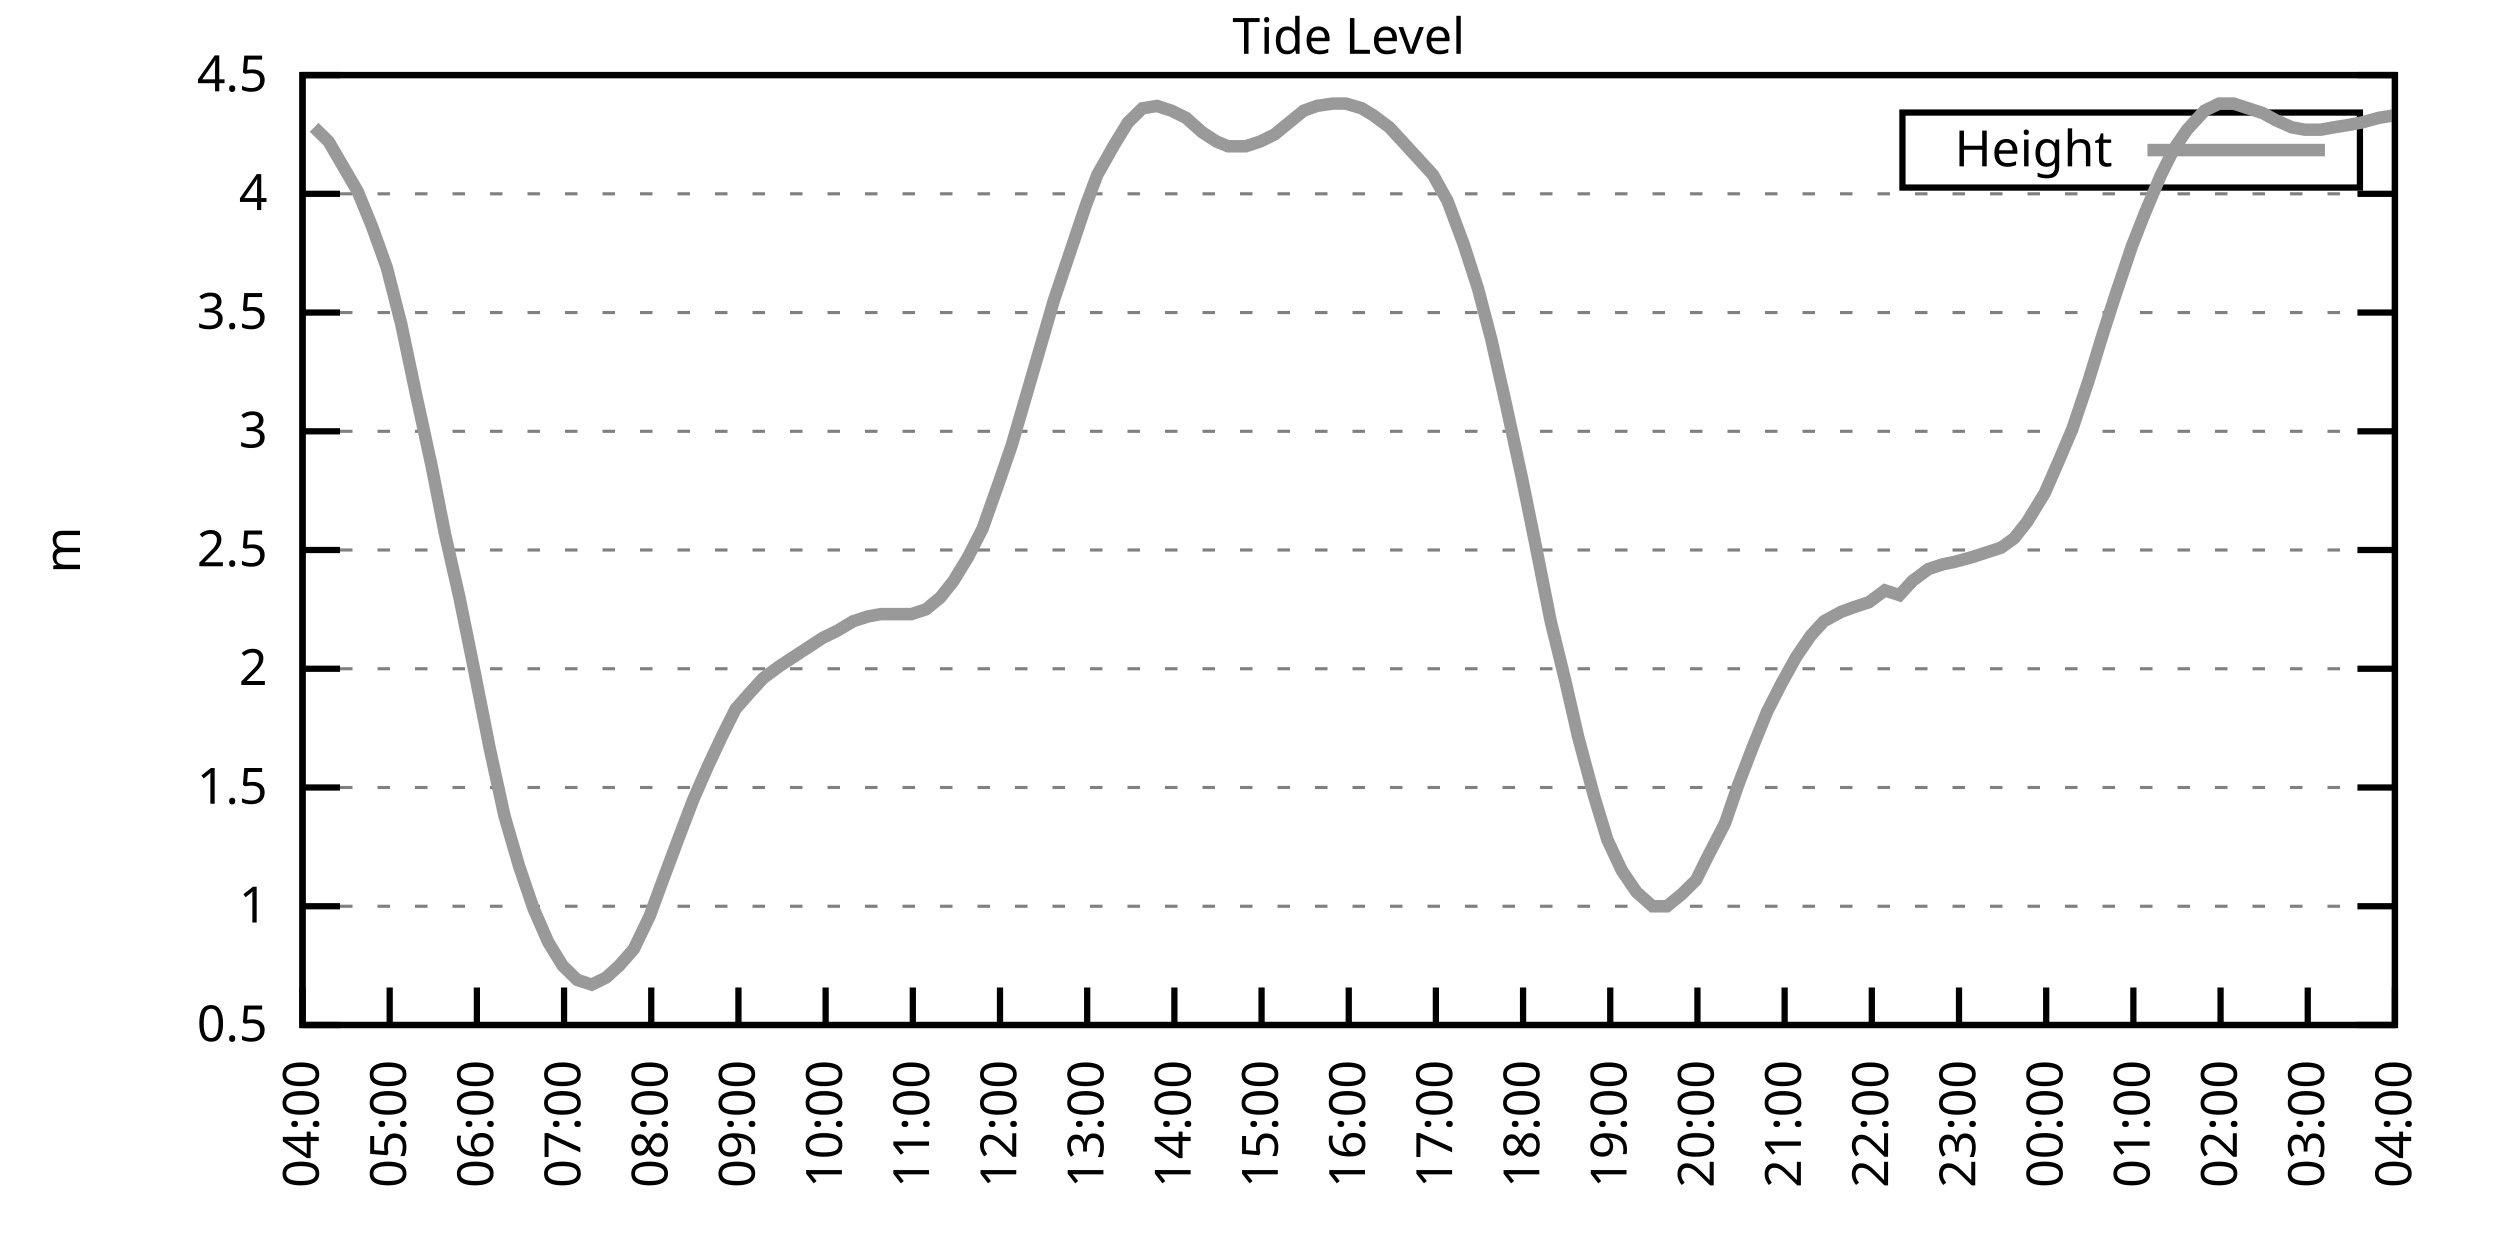
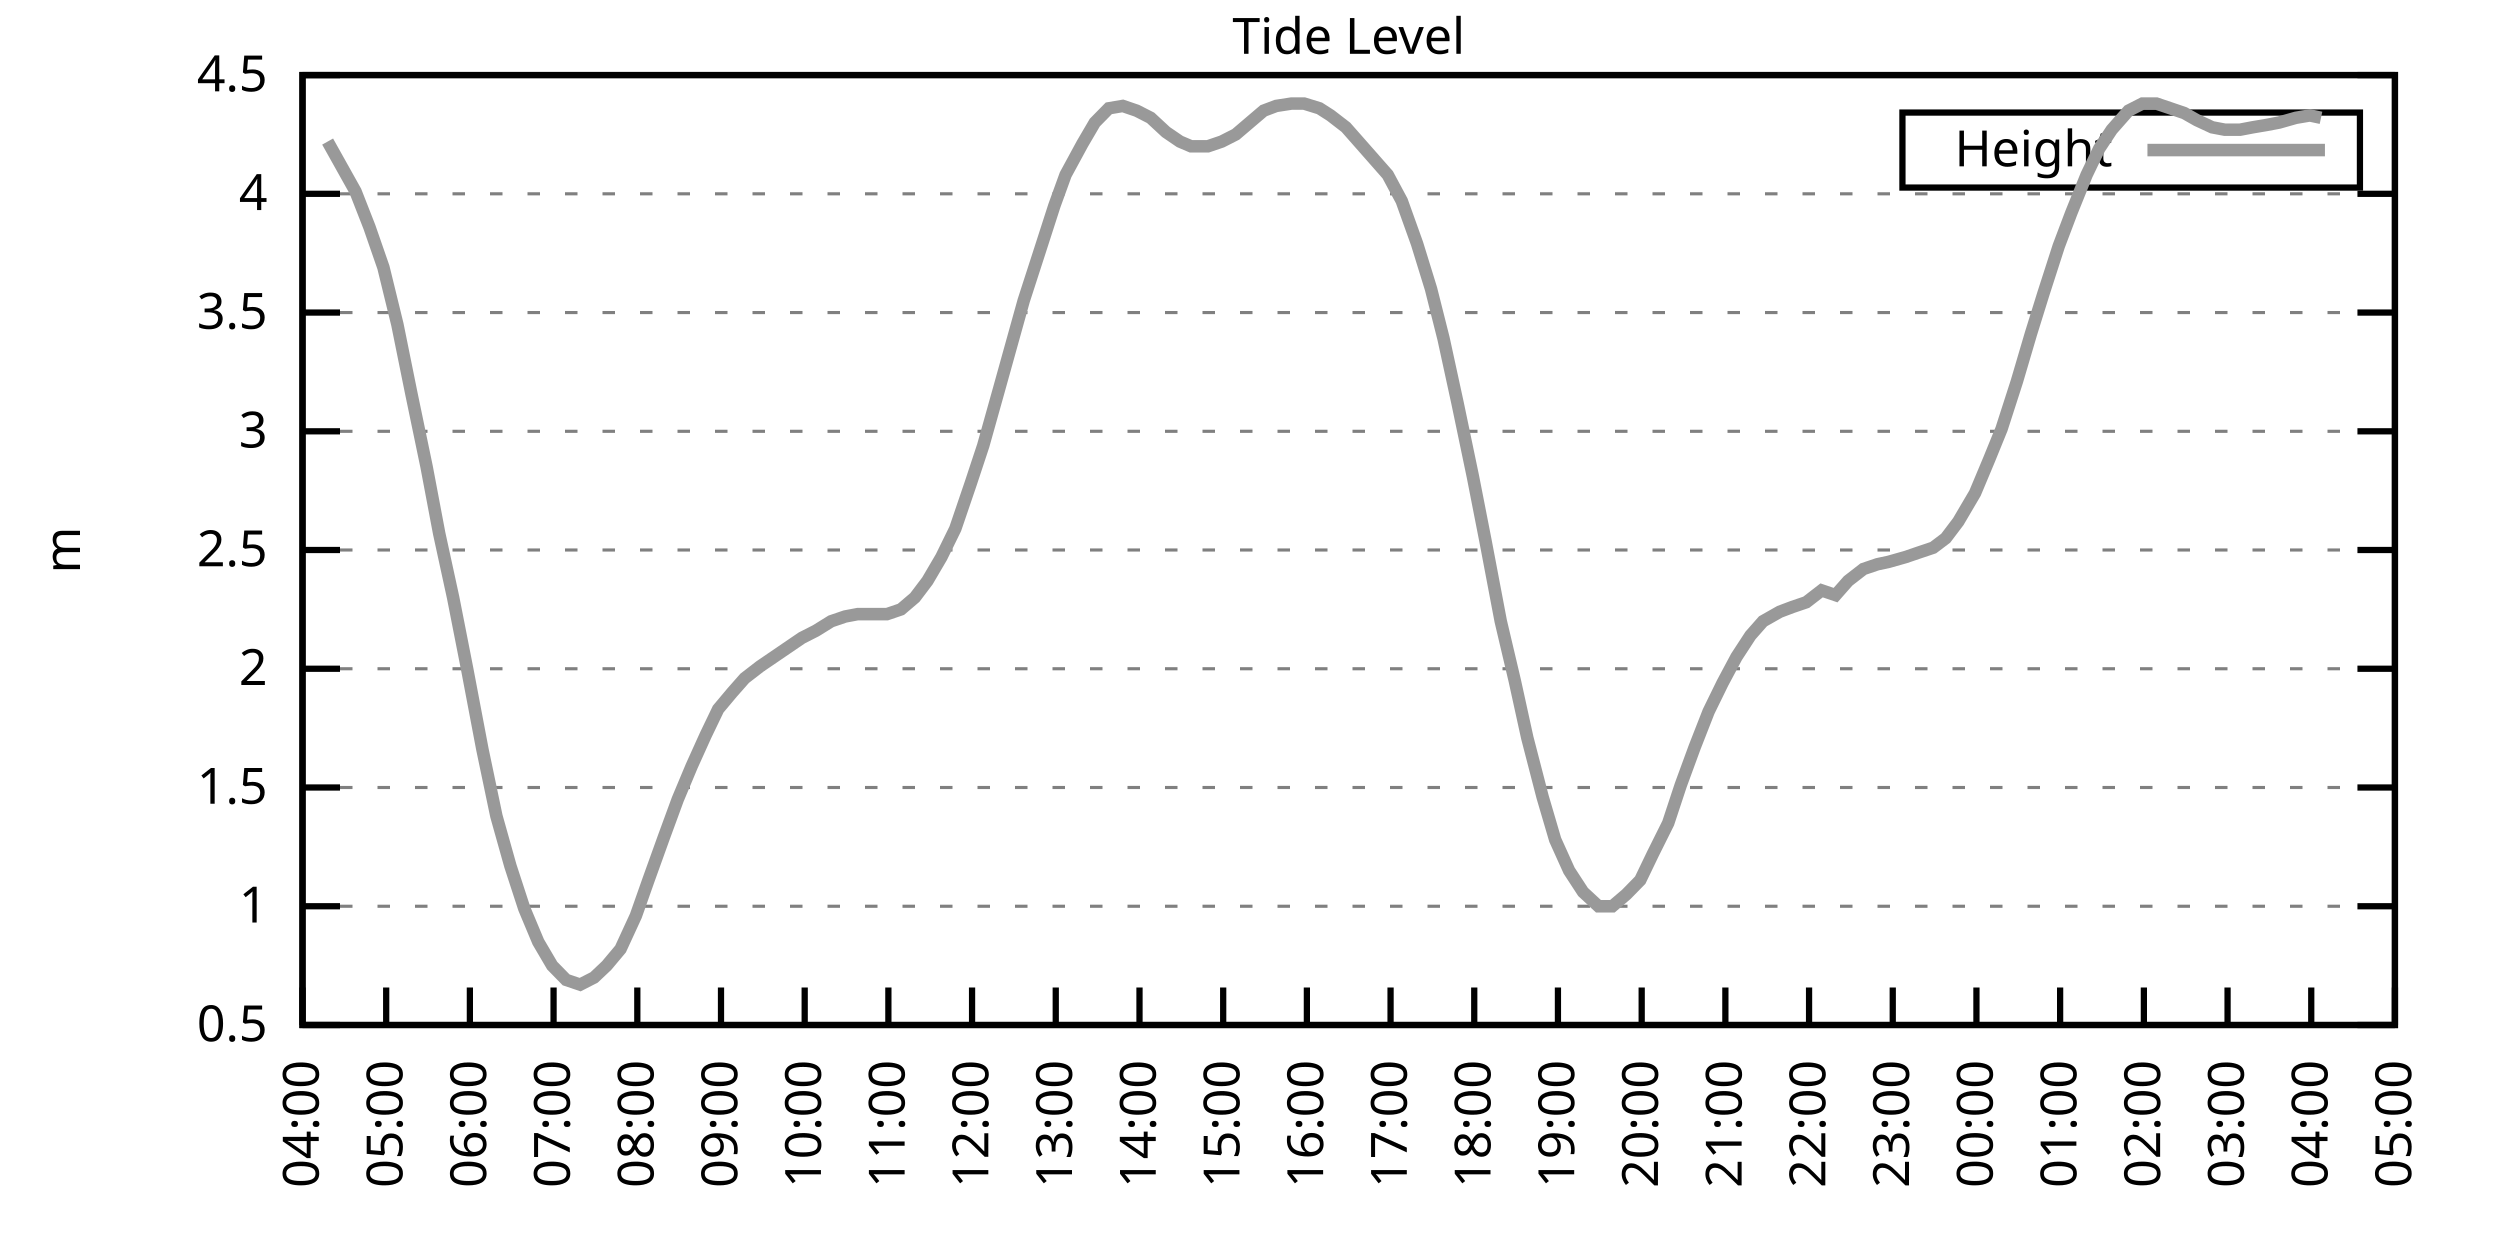
<svg xmlns="http://www.w3.org/2000/svg" xmlns:xlink="http://www.w3.org/1999/xlink" width="400" height="200" viewBox="0 0 400 200">
  <g id="gnuplot_canvas">
    <rect x="0" y="0" width="400" height="200" fill="none" />
    <defs>
      <circle id="gpDot" r="0.5" stroke-width="0.5" stroke="currentColor" />
      <path id="gpPt0" stroke-width="0.333" stroke="currentColor" d="M-1,0 h2 M0,-1 v2" />
      <path id="gpPt1" stroke-width="0.333" stroke="currentColor" d="M-1,-1 L1,1 M1,-1 L-1,1" />
      <path id="gpPt2" stroke-width="0.333" stroke="currentColor" d="M-1,0 L1,0 M0,-1 L0,1 M-1,-1 L1,1 M-1,1 L1,-1" />
      <rect id="gpPt3" stroke-width="0.333" stroke="currentColor" x="-1" y="-1" width="2" height="2" />
      <rect id="gpPt4" stroke-width="0.333" stroke="currentColor" fill="currentColor" x="-1" y="-1" width="2" height="2" />
      <circle id="gpPt5" stroke-width="0.333" stroke="currentColor" cx="0" cy="0" r="1" />
      <use xlink:href="#gpPt5" id="gpPt6" fill="currentColor" stroke="none" />
      <path id="gpPt7" stroke-width="0.333" stroke="currentColor" d="M0,-1.33 L-1.33,0.67 L1.33,0.67 z" />
      <use xlink:href="#gpPt7" id="gpPt8" fill="currentColor" stroke="none" />
      <use xlink:href="#gpPt7" id="gpPt9" stroke="currentColor" transform="rotate(180)" />
      <use xlink:href="#gpPt9" id="gpPt10" fill="currentColor" stroke="none" />
      <use xlink:href="#gpPt3" id="gpPt11" stroke="currentColor" transform="rotate(45)" />
      <use xlink:href="#gpPt11" id="gpPt12" fill="currentColor" stroke="none" />
      <path id="gpPt13" stroke-width="0.333" stroke="currentColor" d="M0,1.330 L1.265,0.411 L0.782,-1.067 L-0.782,-1.076 L-1.265,0.411 z" />
      <use xlink:href="#gpPt13" id="gpPt14" fill="currentColor" stroke="none" />
      <filter id="textbox" filterUnits="objectBoundingBox" x="0" y="0" height="1" width="1">
        <feFlood flood-color="white" flood-opacity="1" result="bgnd" />
        <feComposite in="SourceGraphic" in2="bgnd" operator="atop" />
      </filter>
      <filter id="greybox" filterUnits="objectBoundingBox" x="0" y="0" height="1" width="1">
        <feFlood flood-color="lightgrey" flood-opacity="1" result="grey" />
        <feComposite in="SourceGraphic" in2="grey" operator="atop" />
      </filter>
    </defs>
    <g fill="none" color="white" stroke="currentColor" stroke-width="1.00" stroke-linecap="butt" stroke-linejoin="miter">
</g>
    <g fill="none" color="black" stroke="currentColor" stroke-width="1.00" stroke-linecap="butt" stroke-linejoin="miter">
      <g stroke="none" shape-rendering="crispEdges">
        <polygon fill="rgb(255, 255, 255)" points="48.40,164.00 383.18,164.00 383.18,12.02 48.40,12.02 " />
      </g>
    </g>
    <g fill="none" color="black" stroke="currentColor" stroke-width="1.00" stroke-linecap="butt" stroke-linejoin="miter">
</g>
    <g fill="none" color="black" stroke="black" stroke-width="0.50" stroke-linecap="butt" stroke-linejoin="miter">
</g>
    <g fill="none" color="gray" stroke="currentColor" stroke-width="0.50" stroke-linecap="butt" stroke-linejoin="miter">
      <path stroke="gray" stroke-dasharray="2,4" class="gridline" d="M48.40,164.00 L383.19,164.00  " />
    </g>
    <g fill="none" color="gray" stroke="gray" stroke-width="1.00" stroke-linecap="butt" stroke-linejoin="miter">
</g>
    <g fill="none" color="black" stroke="currentColor" stroke-width="1.00" stroke-linecap="butt" stroke-linejoin="miter">
      <path stroke="black" d="M48.40,164.00 L54.40,164.00 M383.19,164.00 L377.19,164.00  " />
      <g transform="translate(42.80,166.60)" stroke="none" fill="black" font-family="Sans" font-size="8.00" text-anchor="end">
        <text>
          <tspan font-family="Sans"> 0.5</tspan>
        </text>
      </g>
    </g>
    <g fill="none" color="black" stroke="currentColor" stroke-width="1.00" stroke-linecap="butt" stroke-linejoin="miter">
</g>
    <g fill="none" color="black" stroke="black" stroke-width="0.50" stroke-linecap="butt" stroke-linejoin="miter">
</g>
    <g fill="none" color="gray" stroke="currentColor" stroke-width="0.50" stroke-linecap="butt" stroke-linejoin="miter">
      <path stroke="gray" stroke-dasharray="2,4" class="gridline" d="M48.40,145.00 L383.19,145.00  " />
    </g>
    <g fill="none" color="gray" stroke="gray" stroke-width="1.00" stroke-linecap="butt" stroke-linejoin="miter">
</g>
    <g fill="none" color="black" stroke="currentColor" stroke-width="1.00" stroke-linecap="butt" stroke-linejoin="miter">
      <path stroke="black" d="M48.40,145.00 L54.40,145.00 M383.19,145.00 L377.19,145.00  " />
      <g transform="translate(42.80,147.60)" stroke="none" fill="black" font-family="Sans" font-size="8.00" text-anchor="end">
        <text>
          <tspan font-family="Sans"> 1</tspan>
        </text>
      </g>
    </g>
    <g fill="none" color="black" stroke="currentColor" stroke-width="1.00" stroke-linecap="butt" stroke-linejoin="miter">
</g>
    <g fill="none" color="black" stroke="black" stroke-width="0.50" stroke-linecap="butt" stroke-linejoin="miter">
</g>
    <g fill="none" color="gray" stroke="currentColor" stroke-width="0.50" stroke-linecap="butt" stroke-linejoin="miter">
      <path stroke="gray" stroke-dasharray="2,4" class="gridline" d="M48.40,126.00 L383.19,126.00  " />
    </g>
    <g fill="none" color="gray" stroke="gray" stroke-width="1.00" stroke-linecap="butt" stroke-linejoin="miter">
</g>
    <g fill="none" color="black" stroke="currentColor" stroke-width="1.00" stroke-linecap="butt" stroke-linejoin="miter">
      <path stroke="black" d="M48.40,126.00 L54.40,126.00 M383.19,126.00 L377.19,126.00  " />
      <g transform="translate(42.80,128.60)" stroke="none" fill="black" font-family="Sans" font-size="8.00" text-anchor="end">
        <text>
          <tspan font-family="Sans"> 1.5</tspan>
        </text>
      </g>
    </g>
    <g fill="none" color="black" stroke="currentColor" stroke-width="1.00" stroke-linecap="butt" stroke-linejoin="miter">
</g>
    <g fill="none" color="black" stroke="black" stroke-width="0.50" stroke-linecap="butt" stroke-linejoin="miter">
</g>
    <g fill="none" color="gray" stroke="currentColor" stroke-width="0.50" stroke-linecap="butt" stroke-linejoin="miter">
      <path stroke="gray" stroke-dasharray="2,4" class="gridline" d="M48.40,107.00 L383.19,107.00  " />
    </g>
    <g fill="none" color="gray" stroke="gray" stroke-width="1.00" stroke-linecap="butt" stroke-linejoin="miter">
</g>
    <g fill="none" color="black" stroke="currentColor" stroke-width="1.00" stroke-linecap="butt" stroke-linejoin="miter">
      <path stroke="black" d="M48.40,107.00 L54.40,107.00 M383.19,107.00 L377.19,107.00  " />
      <g transform="translate(42.80,109.60)" stroke="none" fill="black" font-family="Sans" font-size="8.00" text-anchor="end">
        <text>
          <tspan font-family="Sans"> 2</tspan>
        </text>
      </g>
    </g>
    <g fill="none" color="black" stroke="currentColor" stroke-width="1.00" stroke-linecap="butt" stroke-linejoin="miter">
</g>
    <g fill="none" color="black" stroke="black" stroke-width="0.50" stroke-linecap="butt" stroke-linejoin="miter">
</g>
    <g fill="none" color="gray" stroke="currentColor" stroke-width="0.50" stroke-linecap="butt" stroke-linejoin="miter">
      <path stroke="gray" stroke-dasharray="2,4" class="gridline" d="M48.40,88.00 L383.19,88.00  " />
    </g>
    <g fill="none" color="gray" stroke="gray" stroke-width="1.00" stroke-linecap="butt" stroke-linejoin="miter">
</g>
    <g fill="none" color="black" stroke="currentColor" stroke-width="1.00" stroke-linecap="butt" stroke-linejoin="miter">
      <path stroke="black" d="M48.40,88.00 L54.40,88.00 M383.19,88.00 L377.19,88.00  " />
      <g transform="translate(42.80,90.60)" stroke="none" fill="black" font-family="Sans" font-size="8.00" text-anchor="end">
        <text>
          <tspan font-family="Sans"> 2.5</tspan>
        </text>
      </g>
    </g>
    <g fill="none" color="black" stroke="currentColor" stroke-width="1.00" stroke-linecap="butt" stroke-linejoin="miter">
</g>
    <g fill="none" color="black" stroke="black" stroke-width="0.50" stroke-linecap="butt" stroke-linejoin="miter">
</g>
    <g fill="none" color="gray" stroke="currentColor" stroke-width="0.50" stroke-linecap="butt" stroke-linejoin="miter">
      <path stroke="gray" stroke-dasharray="2,4" class="gridline" d="M48.40,69.01 L383.19,69.01  " />
    </g>
    <g fill="none" color="gray" stroke="gray" stroke-width="1.00" stroke-linecap="butt" stroke-linejoin="miter">
</g>
    <g fill="none" color="black" stroke="currentColor" stroke-width="1.00" stroke-linecap="butt" stroke-linejoin="miter">
      <path stroke="black" d="M48.40,69.01 L54.40,69.01 M383.19,69.01 L377.19,69.01  " />
      <g transform="translate(42.80,71.61)" stroke="none" fill="black" font-family="Sans" font-size="8.00" text-anchor="end">
        <text>
          <tspan font-family="Sans"> 3</tspan>
        </text>
      </g>
    </g>
    <g fill="none" color="black" stroke="currentColor" stroke-width="1.00" stroke-linecap="butt" stroke-linejoin="miter">
</g>
    <g fill="none" color="black" stroke="black" stroke-width="0.50" stroke-linecap="butt" stroke-linejoin="miter">
</g>
    <g fill="none" color="gray" stroke="currentColor" stroke-width="0.50" stroke-linecap="butt" stroke-linejoin="miter">
      <path stroke="gray" stroke-dasharray="2,4" class="gridline" d="M48.40,50.01 L383.19,50.01  " />
    </g>
    <g fill="none" color="gray" stroke="gray" stroke-width="1.00" stroke-linecap="butt" stroke-linejoin="miter">
</g>
    <g fill="none" color="black" stroke="currentColor" stroke-width="1.00" stroke-linecap="butt" stroke-linejoin="miter">
      <path stroke="black" d="M48.40,50.01 L54.40,50.01 M383.19,50.01 L377.19,50.01  " />
      <g transform="translate(42.80,52.61)" stroke="none" fill="black" font-family="Sans" font-size="8.00" text-anchor="end">
        <text>
          <tspan font-family="Sans"> 3.5</tspan>
        </text>
      </g>
    </g>
    <g fill="none" color="black" stroke="currentColor" stroke-width="1.00" stroke-linecap="butt" stroke-linejoin="miter">
</g>
    <g fill="none" color="black" stroke="black" stroke-width="0.50" stroke-linecap="butt" stroke-linejoin="miter">
</g>
    <g fill="none" color="gray" stroke="currentColor" stroke-width="0.50" stroke-linecap="butt" stroke-linejoin="miter">
      <path stroke="gray" stroke-dasharray="2,4" class="gridline" d="M48.40,31.01 L383.19,31.01  " />
    </g>
    <g fill="none" color="gray" stroke="gray" stroke-width="1.00" stroke-linecap="butt" stroke-linejoin="miter">
</g>
    <g fill="none" color="black" stroke="currentColor" stroke-width="1.00" stroke-linecap="butt" stroke-linejoin="miter">
      <path stroke="black" d="M48.40,31.01 L54.40,31.01 M383.19,31.01 L377.19,31.01  " />
      <g transform="translate(42.80,33.61)" stroke="none" fill="black" font-family="Sans" font-size="8.00" text-anchor="end">
        <text>
          <tspan font-family="Sans"> 4</tspan>
        </text>
      </g>
    </g>
    <g fill="none" color="black" stroke="currentColor" stroke-width="1.00" stroke-linecap="butt" stroke-linejoin="miter">
</g>
    <g fill="none" color="black" stroke="black" stroke-width="0.50" stroke-linecap="butt" stroke-linejoin="miter">
</g>
    <g fill="none" color="gray" stroke="currentColor" stroke-width="0.50" stroke-linecap="butt" stroke-linejoin="miter">
      <path stroke="gray" stroke-dasharray="2,4" class="gridline" d="M48.40,12.01 L383.19,12.01  " />
    </g>
    <g fill="none" color="gray" stroke="gray" stroke-width="1.00" stroke-linecap="butt" stroke-linejoin="miter">
</g>
    <g fill="none" color="black" stroke="currentColor" stroke-width="1.00" stroke-linecap="butt" stroke-linejoin="miter">
      <path stroke="black" d="M48.40,12.01 L54.40,12.01 M383.19,12.01 L377.19,12.01  " />
      <g transform="translate(42.80,14.61)" stroke="none" fill="black" font-family="Sans" font-size="8.00" text-anchor="end">
        <text>
          <tspan font-family="Sans"> 4.5</tspan>
        </text>
      </g>
    </g>
    <g fill="none" color="black" stroke="currentColor" stroke-width="1.00" stroke-linecap="butt" stroke-linejoin="miter">
      <path stroke="black" d="M48.40,164.00 L48.40,158.00  " />
      <g transform="translate(51.00,169.60) rotate(270.00)" stroke="none" fill="black" font-family="Sans" font-size="8.00" text-anchor="end">
        <text>
          <tspan font-family="Sans">04:00</tspan>
        </text>
      </g>
    </g>
    <g fill="none" color="black" stroke="currentColor" stroke-width="1.00" stroke-linecap="butt" stroke-linejoin="miter">
-       <path stroke="black" d="M62.35,164.00 L62.35,158.00  " />
-       <g transform="translate(64.95,169.60) rotate(270.00)" stroke="none" fill="black" font-family="Sans" font-size="8.00" text-anchor="end">
+       <path stroke="black" d="M61.79,164.00 L61.79,158.00  " />
+       <g transform="translate(64.39,169.60) rotate(270.00)" stroke="none" fill="black" font-family="Sans" font-size="8.00" text-anchor="end">
        <text>
          <tspan font-family="Sans">05:00</tspan>
        </text>
      </g>
    </g>
    <g fill="none" color="black" stroke="currentColor" stroke-width="1.00" stroke-linecap="butt" stroke-linejoin="miter">
-       <path stroke="black" d="M76.30,164.00 L76.30,158.00  " />
-       <g transform="translate(78.90,169.60) rotate(270.00)" stroke="none" fill="black" font-family="Sans" font-size="8.00" text-anchor="end">
+       <path stroke="black" d="M75.18,164.00 L75.18,158.00  " />
+       <g transform="translate(77.78,169.60) rotate(270.00)" stroke="none" fill="black" font-family="Sans" font-size="8.00" text-anchor="end">
        <text>
          <tspan font-family="Sans">06:00</tspan>
        </text>
      </g>
    </g>
    <g fill="none" color="black" stroke="currentColor" stroke-width="1.00" stroke-linecap="butt" stroke-linejoin="miter">
-       <path stroke="black" d="M90.25,164.00 L90.25,158.00  " />
-       <g transform="translate(92.85,169.60) rotate(270.00)" stroke="none" fill="black" font-family="Sans" font-size="8.00" text-anchor="end">
+       <path stroke="black" d="M88.57,164.00 L88.57,158.00  " />
+       <g transform="translate(91.17,169.60) rotate(270.00)" stroke="none" fill="black" font-family="Sans" font-size="8.00" text-anchor="end">
        <text>
          <tspan font-family="Sans">07:00</tspan>
        </text>
      </g>
    </g>
    <g fill="none" color="black" stroke="currentColor" stroke-width="1.00" stroke-linecap="butt" stroke-linejoin="miter">
-       <path stroke="black" d="M104.20,164.00 L104.20,158.00  " />
-       <g transform="translate(106.80,169.60) rotate(270.00)" stroke="none" fill="black" font-family="Sans" font-size="8.00" text-anchor="end">
+       <path stroke="black" d="M101.97,164.00 L101.97,158.00  " />
+       <g transform="translate(104.57,169.60) rotate(270.00)" stroke="none" fill="black" font-family="Sans" font-size="8.00" text-anchor="end">
        <text>
          <tspan font-family="Sans">08:00</tspan>
        </text>
      </g>
    </g>
    <g fill="none" color="black" stroke="currentColor" stroke-width="1.00" stroke-linecap="butt" stroke-linejoin="miter">
-       <path stroke="black" d="M118.15,164.00 L118.15,158.00  " />
-       <g transform="translate(120.75,169.60) rotate(270.00)" stroke="none" fill="black" font-family="Sans" font-size="8.00" text-anchor="end">
+       <path stroke="black" d="M115.36,164.00 L115.36,158.00  " />
+       <g transform="translate(117.96,169.60) rotate(270.00)" stroke="none" fill="black" font-family="Sans" font-size="8.00" text-anchor="end">
        <text>
          <tspan font-family="Sans">09:00</tspan>
        </text>
      </g>
    </g>
    <g fill="none" color="black" stroke="currentColor" stroke-width="1.00" stroke-linecap="butt" stroke-linejoin="miter">
-       <path stroke="black" d="M132.10,164.00 L132.10,158.00  " />
-       <g transform="translate(134.70,169.60) rotate(270.00)" stroke="none" fill="black" font-family="Sans" font-size="8.00" text-anchor="end">
+       <path stroke="black" d="M128.75,164.00 L128.75,158.00  " />
+       <g transform="translate(131.35,169.60) rotate(270.00)" stroke="none" fill="black" font-family="Sans" font-size="8.00" text-anchor="end">
        <text>
          <tspan font-family="Sans">10:00</tspan>
        </text>
      </g>
    </g>
    <g fill="none" color="black" stroke="currentColor" stroke-width="1.00" stroke-linecap="butt" stroke-linejoin="miter">
-       <path stroke="black" d="M146.05,164.00 L146.05,158.00  " />
-       <g transform="translate(148.65,169.60) rotate(270.00)" stroke="none" fill="black" font-family="Sans" font-size="8.00" text-anchor="end">
+       <path stroke="black" d="M142.14,164.00 L142.14,158.00  " />
+       <g transform="translate(144.74,169.60) rotate(270.00)" stroke="none" fill="black" font-family="Sans" font-size="8.00" text-anchor="end">
        <text>
          <tspan font-family="Sans">11:00</tspan>
        </text>
      </g>
    </g>
    <g fill="none" color="black" stroke="currentColor" stroke-width="1.00" stroke-linecap="butt" stroke-linejoin="miter">
-       <path stroke="black" d="M160.00,164.00 L160.00,158.00  " />
-       <g transform="translate(162.60,169.60) rotate(270.00)" stroke="none" fill="black" font-family="Sans" font-size="8.00" text-anchor="end">
+       <path stroke="black" d="M155.53,164.00 L155.53,158.00  " />
+       <g transform="translate(158.13,169.60) rotate(270.00)" stroke="none" fill="black" font-family="Sans" font-size="8.00" text-anchor="end">
        <text>
          <tspan font-family="Sans">12:00</tspan>
        </text>
      </g>
    </g>
    <g fill="none" color="black" stroke="currentColor" stroke-width="1.00" stroke-linecap="butt" stroke-linejoin="miter">
-       <path stroke="black" d="M173.95,164.00 L173.95,158.00  " />
-       <g transform="translate(176.55,169.60) rotate(270.00)" stroke="none" fill="black" font-family="Sans" font-size="8.00" text-anchor="end">
+       <path stroke="black" d="M168.92,164.00 L168.92,158.00  " />
+       <g transform="translate(171.52,169.60) rotate(270.00)" stroke="none" fill="black" font-family="Sans" font-size="8.00" text-anchor="end">
        <text>
          <tspan font-family="Sans">13:00</tspan>
        </text>
      </g>
    </g>
    <g fill="none" color="black" stroke="currentColor" stroke-width="1.00" stroke-linecap="butt" stroke-linejoin="miter">
-       <path stroke="black" d="M187.90,164.00 L187.90,158.00  " />
-       <g transform="translate(190.50,169.60) rotate(270.00)" stroke="none" fill="black" font-family="Sans" font-size="8.00" text-anchor="end">
+       <path stroke="black" d="M182.32,164.00 L182.32,158.00  " />
+       <g transform="translate(184.92,169.60) rotate(270.00)" stroke="none" fill="black" font-family="Sans" font-size="8.00" text-anchor="end">
        <text>
          <tspan font-family="Sans">14:00</tspan>
        </text>
      </g>
    </g>
    <g fill="none" color="black" stroke="currentColor" stroke-width="1.00" stroke-linecap="butt" stroke-linejoin="miter">
-       <path stroke="black" d="M201.85,164.00 L201.85,158.00  " />
-       <g transform="translate(204.45,169.60) rotate(270.00)" stroke="none" fill="black" font-family="Sans" font-size="8.00" text-anchor="end">
+       <path stroke="black" d="M195.71,164.00 L195.71,158.00  " />
+       <g transform="translate(198.31,169.60) rotate(270.00)" stroke="none" fill="black" font-family="Sans" font-size="8.00" text-anchor="end">
        <text>
          <tspan font-family="Sans">15:00</tspan>
        </text>
      </g>
    </g>
    <g fill="none" color="black" stroke="currentColor" stroke-width="1.00" stroke-linecap="butt" stroke-linejoin="miter">
-       <path stroke="black" d="M215.80,164.00 L215.80,158.00  " />
-       <g transform="translate(218.40,169.60) rotate(270.00)" stroke="none" fill="black" font-family="Sans" font-size="8.00" text-anchor="end">
+       <path stroke="black" d="M209.10,164.00 L209.10,158.00  " />
+       <g transform="translate(211.70,169.60) rotate(270.00)" stroke="none" fill="black" font-family="Sans" font-size="8.00" text-anchor="end">
        <text>
          <tspan font-family="Sans">16:00</tspan>
        </text>
      </g>
    </g>
    <g fill="none" color="black" stroke="currentColor" stroke-width="1.00" stroke-linecap="butt" stroke-linejoin="miter">
-       <path stroke="black" d="M229.74,164.00 L229.74,158.00  " />
-       <g transform="translate(232.34,169.60) rotate(270.00)" stroke="none" fill="black" font-family="Sans" font-size="8.00" text-anchor="end">
+       <path stroke="black" d="M222.49,164.00 L222.49,158.00  " />
+       <g transform="translate(225.09,169.60) rotate(270.00)" stroke="none" fill="black" font-family="Sans" font-size="8.00" text-anchor="end">
        <text>
          <tspan font-family="Sans">17:00</tspan>
        </text>
      </g>
    </g>
    <g fill="none" color="black" stroke="currentColor" stroke-width="1.00" stroke-linecap="butt" stroke-linejoin="miter">
-       <path stroke="black" d="M243.69,164.00 L243.69,158.00  " />
-       <g transform="translate(246.29,169.60) rotate(270.00)" stroke="none" fill="black" font-family="Sans" font-size="8.00" text-anchor="end">
+       <path stroke="black" d="M235.88,164.00 L235.88,158.00  " />
+       <g transform="translate(238.48,169.60) rotate(270.00)" stroke="none" fill="black" font-family="Sans" font-size="8.00" text-anchor="end">
        <text>
          <tspan font-family="Sans">18:00</tspan>
        </text>
      </g>
    </g>
    <g fill="none" color="black" stroke="currentColor" stroke-width="1.00" stroke-linecap="butt" stroke-linejoin="miter">
-       <path stroke="black" d="M257.64,164.00 L257.64,158.00  " />
-       <g transform="translate(260.24,169.60) rotate(270.00)" stroke="none" fill="black" font-family="Sans" font-size="8.00" text-anchor="end">
+       <path stroke="black" d="M249.27,164.00 L249.27,158.00  " />
+       <g transform="translate(251.87,169.60) rotate(270.00)" stroke="none" fill="black" font-family="Sans" font-size="8.00" text-anchor="end">
        <text>
          <tspan font-family="Sans">19:00</tspan>
        </text>
      </g>
    </g>
    <g fill="none" color="black" stroke="currentColor" stroke-width="1.00" stroke-linecap="butt" stroke-linejoin="miter">
-       <path stroke="black" d="M271.59,164.00 L271.59,158.00  " />
-       <g transform="translate(274.19,169.60) rotate(270.00)" stroke="none" fill="black" font-family="Sans" font-size="8.00" text-anchor="end">
+       <path stroke="black" d="M262.67,164.00 L262.67,158.00  " />
+       <g transform="translate(265.27,169.60) rotate(270.00)" stroke="none" fill="black" font-family="Sans" font-size="8.00" text-anchor="end">
        <text>
          <tspan font-family="Sans">20:00</tspan>
        </text>
      </g>
    </g>
    <g fill="none" color="black" stroke="currentColor" stroke-width="1.00" stroke-linecap="butt" stroke-linejoin="miter">
-       <path stroke="black" d="M285.54,164.00 L285.54,158.00  " />
-       <g transform="translate(288.14,169.60) rotate(270.00)" stroke="none" fill="black" font-family="Sans" font-size="8.00" text-anchor="end">
+       <path stroke="black" d="M276.06,164.00 L276.06,158.00  " />
+       <g transform="translate(278.66,169.60) rotate(270.00)" stroke="none" fill="black" font-family="Sans" font-size="8.00" text-anchor="end">
        <text>
          <tspan font-family="Sans">21:00</tspan>
        </text>
      </g>
    </g>
    <g fill="none" color="black" stroke="currentColor" stroke-width="1.00" stroke-linecap="butt" stroke-linejoin="miter">
-       <path stroke="black" d="M299.49,164.00 L299.49,158.00  " />
-       <g transform="translate(302.09,169.60) rotate(270.00)" stroke="none" fill="black" font-family="Sans" font-size="8.00" text-anchor="end">
+       <path stroke="black" d="M289.45,164.00 L289.45,158.00  " />
+       <g transform="translate(292.05,169.60) rotate(270.00)" stroke="none" fill="black" font-family="Sans" font-size="8.00" text-anchor="end">
        <text>
          <tspan font-family="Sans">22:00</tspan>
        </text>
      </g>
    </g>
    <g fill="none" color="black" stroke="currentColor" stroke-width="1.00" stroke-linecap="butt" stroke-linejoin="miter">
-       <path stroke="black" d="M313.44,164.00 L313.44,158.00  " />
-       <g transform="translate(316.04,169.60) rotate(270.00)" stroke="none" fill="black" font-family="Sans" font-size="8.00" text-anchor="end">
+       <path stroke="black" d="M302.84,164.00 L302.84,158.00  " />
+       <g transform="translate(305.44,169.60) rotate(270.00)" stroke="none" fill="black" font-family="Sans" font-size="8.00" text-anchor="end">
        <text>
          <tspan font-family="Sans">23:00</tspan>
        </text>
      </g>
    </g>
    <g fill="none" color="black" stroke="currentColor" stroke-width="1.00" stroke-linecap="butt" stroke-linejoin="miter">
-       <path stroke="black" d="M327.39,164.00 L327.39,158.00  " />
-       <g transform="translate(329.99,169.60) rotate(270.00)" stroke="none" fill="black" font-family="Sans" font-size="8.00" text-anchor="end">
+       <path stroke="black" d="M316.23,164.00 L316.23,158.00  " />
+       <g transform="translate(318.83,169.60) rotate(270.00)" stroke="none" fill="black" font-family="Sans" font-size="8.00" text-anchor="end">
        <text>
          <tspan font-family="Sans">00:00</tspan>
        </text>
      </g>
    </g>
    <g fill="none" color="black" stroke="currentColor" stroke-width="1.00" stroke-linecap="butt" stroke-linejoin="miter">
-       <path stroke="black" d="M341.34,164.00 L341.34,158.00  " />
-       <g transform="translate(343.94,169.60) rotate(270.00)" stroke="none" fill="black" font-family="Sans" font-size="8.00" text-anchor="end">
+       <path stroke="black" d="M329.62,164.00 L329.62,158.00  " />
+       <g transform="translate(332.22,169.60) rotate(270.00)" stroke="none" fill="black" font-family="Sans" font-size="8.00" text-anchor="end">
        <text>
          <tspan font-family="Sans">01:00</tspan>
        </text>
      </g>
    </g>
    <g fill="none" color="black" stroke="currentColor" stroke-width="1.00" stroke-linecap="butt" stroke-linejoin="miter">
-       <path stroke="black" d="M355.29,164.00 L355.29,158.00  " />
-       <g transform="translate(357.89,169.60) rotate(270.00)" stroke="none" fill="black" font-family="Sans" font-size="8.00" text-anchor="end">
+       <path stroke="black" d="M343.02,164.00 L343.02,158.00  " />
+       <g transform="translate(345.62,169.60) rotate(270.00)" stroke="none" fill="black" font-family="Sans" font-size="8.00" text-anchor="end">
        <text>
          <tspan font-family="Sans">02:00</tspan>
        </text>
      </g>
    </g>
    <g fill="none" color="black" stroke="currentColor" stroke-width="1.00" stroke-linecap="butt" stroke-linejoin="miter">
-       <path stroke="black" d="M369.24,164.00 L369.24,158.00  " />
-       <g transform="translate(371.84,169.60) rotate(270.00)" stroke="none" fill="black" font-family="Sans" font-size="8.00" text-anchor="end">
+       <path stroke="black" d="M356.41,164.00 L356.41,158.00  " />
+       <g transform="translate(359.01,169.60) rotate(270.00)" stroke="none" fill="black" font-family="Sans" font-size="8.00" text-anchor="end">
        <text>
          <tspan font-family="Sans">03:00</tspan>
+         </text>
+       </g>
+     </g>
+     <g fill="none" color="black" stroke="currentColor" stroke-width="1.00" stroke-linecap="butt" stroke-linejoin="miter">
+       <path stroke="black" d="M369.80,164.00 L369.80,158.00  " />
+       <g transform="translate(372.40,169.60) rotate(270.00)" stroke="none" fill="black" font-family="Sans" font-size="8.00" text-anchor="end">
+         <text>
+           <tspan font-family="Sans">04:00</tspan>
        </text>
      </g>
    </g>
    <g fill="none" color="black" stroke="currentColor" stroke-width="1.00" stroke-linecap="butt" stroke-linejoin="miter">
      <path stroke="black" d="M383.19,164.00 L383.19,158.00  " />
      <g transform="translate(385.79,169.60) rotate(270.00)" stroke="none" fill="black" font-family="Sans" font-size="8.00" text-anchor="end">
        <text>
-           <tspan font-family="Sans">04:00</tspan>
+           <tspan font-family="Sans">05:00</tspan>
        </text>
      </g>
    </g>
    <g fill="none" color="black" stroke="currentColor" stroke-width="1.00" stroke-linecap="butt" stroke-linejoin="miter">
</g>
    <g fill="none" color="black" stroke="currentColor" stroke-width="1.00" stroke-linecap="butt" stroke-linejoin="miter">
      <path stroke="black" d="M48.40,12.01 L48.40,164.00 L383.19,164.00 L383.19,12.01 L48.40,12.01 Z  " />
    </g>
    <g fill="none" color="black" stroke="currentColor" stroke-width="1.00" stroke-linecap="butt" stroke-linejoin="miter">
</g>
    <g fill="none" color="black" stroke="currentColor" stroke-width="1.00" stroke-linecap="butt" stroke-linejoin="miter">
      <path stroke="black" d="M304.39,30.01 L304.39,18.01 L377.59,18.01 L377.59,30.01 L304.39,30.01 Z  " />
    </g>
    <g id="Tide_level_plot_1">
      <g fill="none" color="white" stroke="black" stroke-width="2.00" stroke-linecap="butt" stroke-linejoin="miter">
</g>
      <g fill="none" color="black" stroke="currentColor" stroke-width="2.00" stroke-linecap="butt" stroke-linejoin="miter">
        <g transform="translate(337.99,26.61)" stroke="none" fill="black" font-family="Sans" font-size="8.00" text-anchor="end">
          <text>
            <tspan font-family="Sans">Height</tspan>
          </text>
        </g>
      </g>
      <g fill="none" color="black" stroke="currentColor" stroke-width="2.00" stroke-linecap="butt" stroke-linejoin="miter">
-         <path stroke="rgb(153, 153, 153)" d="M343.59,24.01 L371.99,24.01 M50.26,20.37 L52.58,22.65 L57.23,30.63 L59.56,36.33 L61.88,42.79 L64.21,51.91   L66.53,62.93 L69.09,74.71 L71.18,85.35 L73.51,95.60 L75.83,107.00 L78.39,119.92 L80.72,130.56 L83.04,138.54   L85.37,145.38 L87.69,150.70 L90.02,154.50 L92.34,156.78 L94.67,157.54 L96.99,156.40 L99.08,154.50 L101.41,151.84   L103.97,146.52 L106.06,140.82 L108.62,133.98 L110.94,127.90 L113.27,122.58 L115.59,117.64 L117.68,113.46 L120.01,110.80   L122.10,108.52 L124.66,106.62 L126.98,105.10 L129.31,103.58 L131.63,102.06 L133.96,100.92 L136.51,99.40 L138.84,98.64   L140.93,98.26 L143.26,98.26 L145.81,98.26 L148.14,97.50 L150.46,95.60 L152.56,92.94 L154.88,89.14 L157.21,84.59   L159.76,77.37 L161.86,71.29 L164.41,62.55 L166.51,55.33 L168.60,48.11 L171.16,40.51 L173.71,32.91 L175.57,27.97   L178.36,23.03 L180.46,19.61 L182.78,17.33 L185.11,16.95 L187.43,17.71 L189.76,18.85 L192.31,21.13 L194.64,22.65   L196.50,23.41 L199.29,23.41 L201.61,22.65 L203.94,21.51 L206.26,19.61 L208.59,17.71 L210.68,16.95 L213.24,16.57   L215.33,16.57 L217.89,17.33 L219.75,18.47 L222.30,20.37 L224.40,22.65 L229.28,27.97 L231.60,32.15 L234.16,38.99   L236.49,46.21 L238.58,54.19 L240.90,64.45 L243.46,76.23 L245.55,86.49 L248.11,99.40 L250.44,108.90 L252.53,118.02   L255.09,127.52 L257.18,134.36 L259.50,139.30 L261.83,142.72 L264.39,145.00 L266.71,145.00 L269.04,143.10 L271.36,140.82   L273.45,136.64 L276.01,131.70 L278.10,125.62 L280.43,119.54 L282.75,113.84 L285.08,109.28 L287.40,105.10 L289.73,101.68   L291.82,99.40 L294.61,97.88 L296.70,97.12 L299.03,96.36 L301.58,94.46 L303.91,95.22 L306.00,92.94 L308.56,91.04   L310.88,90.28 L312.74,89.90 L315.53,89.14 L317.86,88.38 L320.18,87.63 L322.28,86.11 L324.37,83.45 L327.16,78.89   L329.48,73.57 L331.58,68.63 L334.13,61.03 L336.46,53.43 L338.55,46.97 L341.11,39.37 L343.20,34.05 L345.76,27.97   L347.85,23.79 L349.94,20.75 L352.73,17.71 L355.06,16.57 L357.38,16.57 L359.71,17.33 L362.03,18.09 L364.13,19.23   L366.68,20.37 L368.78,20.75 L371.33,20.75 L373.43,20.37 L375.75,19.99 L377.84,19.61 L380.63,18.85 L382.96,18.47    " />
+         <path stroke="rgb(153, 153, 153)" d="M343.59,24.01 L371.99,24.01 M52.42,22.65 L56.88,30.63 L59.11,36.33 L61.35,42.79 L63.58,51.91 L65.81,62.93   L68.26,74.71 L70.27,85.35 L72.50,95.60 L74.74,107.00 L77.19,119.92 L79.42,130.56 L81.66,138.54 L83.89,145.38   L86.12,150.70 L88.35,154.50 L90.58,156.78 L92.82,157.54 L95.05,156.40 L97.06,154.50 L99.29,151.84 L101.74,146.52   L103.75,140.82 L106.21,133.98 L108.44,127.90 L110.67,122.58 L112.90,117.64 L114.91,113.46 L117.14,110.80 L119.15,108.52   L121.61,106.62 L123.84,105.10 L126.07,103.58 L128.30,102.06 L130.54,100.92 L132.99,99.40 L135.22,98.64 L137.23,98.26   L139.46,98.26 L141.92,98.26 L144.15,97.50 L146.38,95.60 L148.39,92.94 L150.62,89.14 L152.85,84.59 L155.31,77.37   L157.32,71.29 L159.77,62.55 L161.78,55.33 L163.79,48.11 L166.25,40.51 L168.70,32.91 L170.49,27.97 L173.17,23.03   L175.17,19.61 L177.41,17.33 L179.64,16.95 L181.87,17.71 L184.10,18.85 L186.56,21.13 L188.79,22.65 L190.57,23.41   L193.25,23.41 L195.48,22.65 L197.72,21.51 L199.95,19.61 L202.18,17.71 L204.19,16.95 L206.64,16.57 L208.65,16.57   L211.11,17.33 L212.89,18.47 L215.35,20.37 L217.36,22.65 L222.04,27.97 L224.28,32.15 L226.73,38.99 L228.96,46.21   L230.97,54.19 L233.20,64.45 L235.66,76.23 L237.67,86.49 L240.12,99.40 L242.36,108.90 L244.36,118.02 L246.82,127.52   L248.83,134.36 L251.06,139.30 L253.29,142.72 L255.75,145.00 L257.98,145.00 L260.21,143.10 L262.44,140.82 L264.45,136.64   L266.91,131.70 L268.92,125.62 L271.15,119.54 L273.38,113.84 L275.61,109.28 L277.84,105.10 L280.07,101.68 L282.08,99.40   L284.76,97.88 L286.77,97.12 L289.00,96.36 L291.46,94.46 L293.69,95.22 L295.70,92.94 L298.15,91.04 L300.39,90.28   L302.17,89.90 L304.85,89.14 L307.08,88.38 L309.31,87.63 L311.32,86.11 L313.33,83.45 L316.01,78.89 L318.24,73.57   L320.25,68.63 L322.70,61.03 L324.94,53.43 L326.95,46.97 L329.40,39.37 L331.41,34.05 L333.86,27.97 L335.87,23.79   L337.88,20.75 L340.56,17.71 L342.79,16.57 L345.02,16.57 L347.26,17.33 L349.49,18.09 L351.50,19.23 L353.95,20.37   L355.96,20.75 L358.42,20.75 L360.42,20.37 L362.66,19.99 L364.66,19.61 L367.34,18.85 L369.58,18.47 L371.36,18.85    " />
      </g>
    </g>
    <g fill="none" color="black" stroke="currentColor" stroke-width="2.00" stroke-linecap="butt" stroke-linejoin="miter">
</g>
    <g fill="none" color="black" stroke="black" stroke-width="1.00" stroke-linecap="butt" stroke-linejoin="miter">
</g>
    <g fill="none" color="black" stroke="currentColor" stroke-width="1.00" stroke-linecap="butt" stroke-linejoin="miter">
      <path stroke="black" d="M48.40,12.01 L48.40,164.00 L383.19,164.00 L383.19,12.01 L48.40,12.01 Z  " />
      <g transform="translate(12.80,88.01) rotate(270.00)" stroke="none" fill="black" font-family="Sans" font-size="8.00" text-anchor="middle">
        <text>
          <tspan font-family="Sans">m</tspan>
        </text>
      </g>
    </g>
    <g fill="none" color="black" stroke="currentColor" stroke-width="1.00" stroke-linecap="butt" stroke-linejoin="miter">
</g>
    <g fill="none" color="black" stroke="currentColor" stroke-width="1.00" stroke-linecap="butt" stroke-linejoin="miter">
      <g transform="translate(215.79,8.61)" stroke="none" fill="black" font-family="Sans" font-size="8.00" text-anchor="middle">
        <text>
          <tspan font-family="Sans">Tide Level</tspan>
        </text>
      </g>
    </g>
    <g fill="none" color="black" stroke="currentColor" stroke-width="1.00" stroke-linecap="butt" stroke-linejoin="miter">
</g>
  </g>
</svg>
